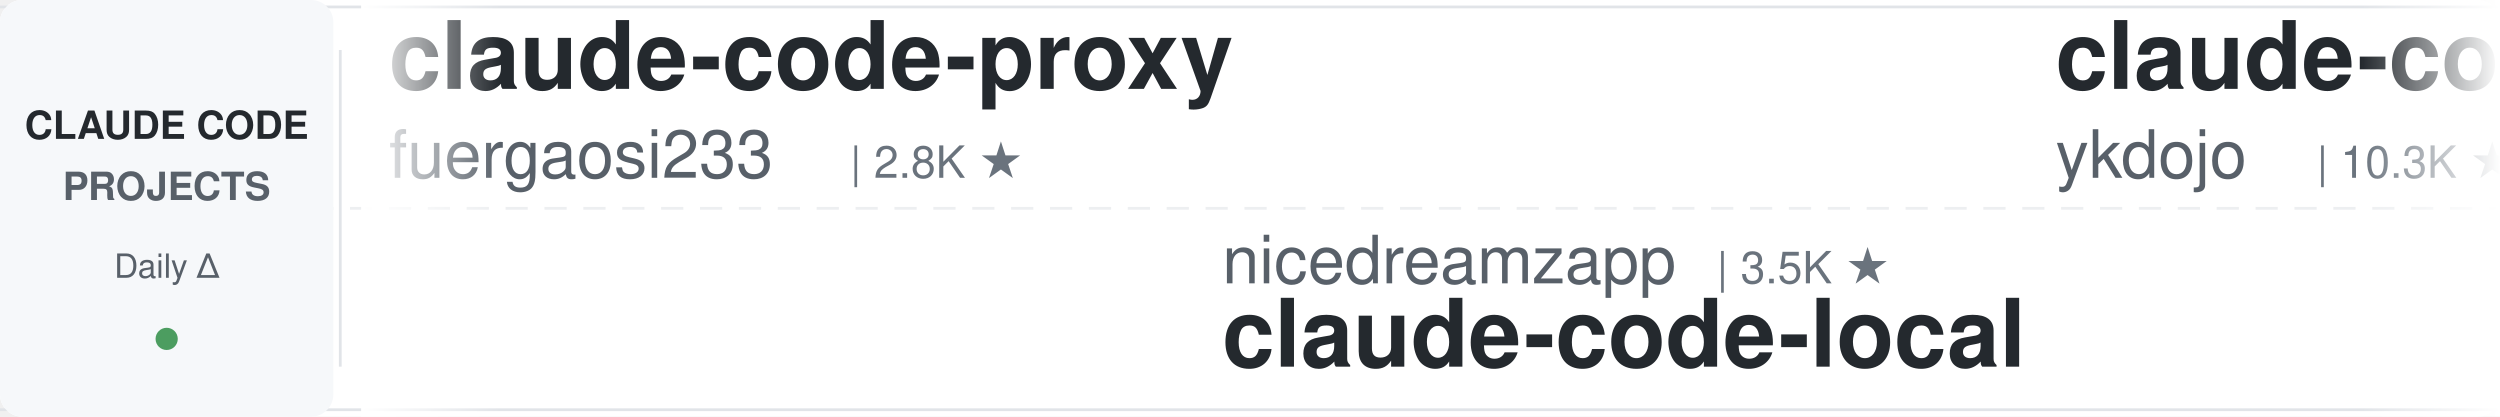
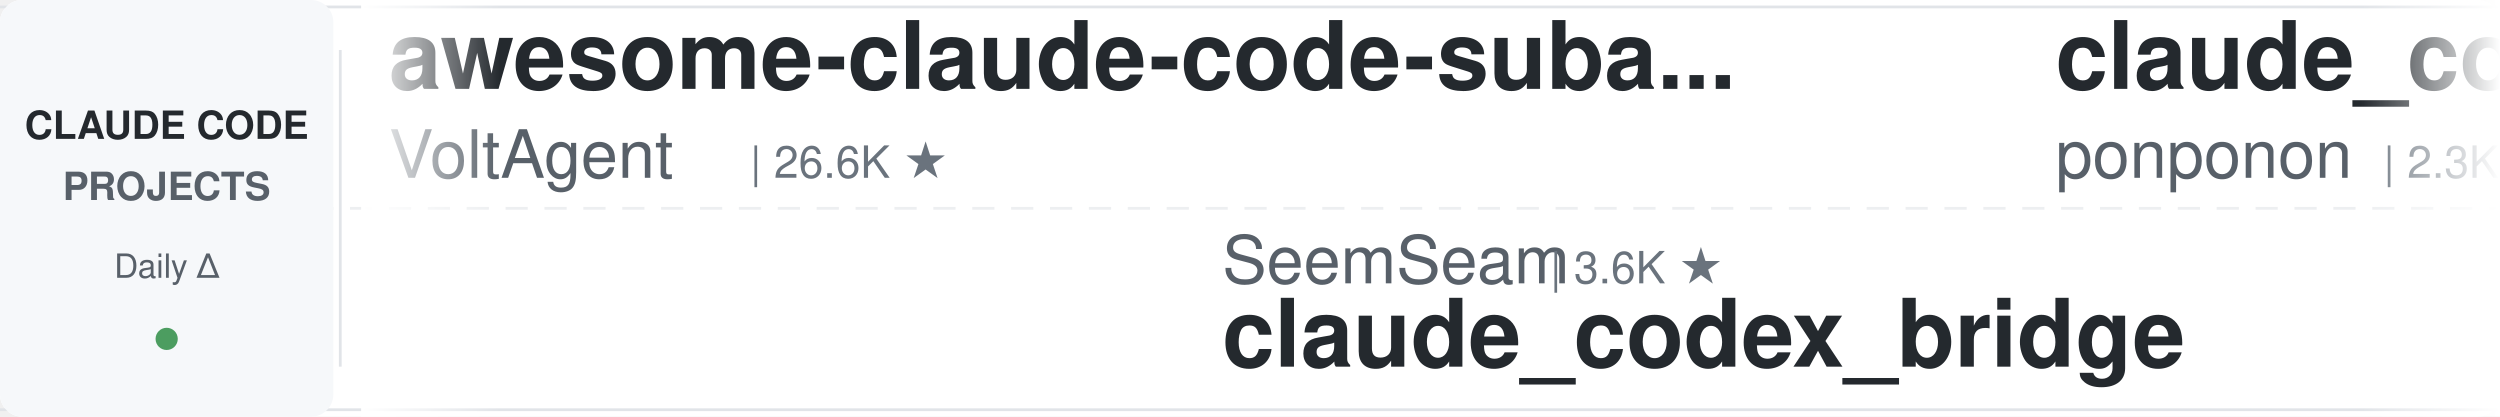
<svg xmlns="http://www.w3.org/2000/svg" width="900" height="150">
  <defs>
    <linearGradient id="leftFade" x1="0%" y1="0%" x2="100%" y2="0%">
      <stop offset="0%" style="stop-color:#ffffff;stop-opacity:1" />
      <stop offset="100%" style="stop-color:#ffffff;stop-opacity:0" />
    </linearGradient>
    <linearGradient id="rightFade" x1="0%" y1="0%" x2="100%" y2="0%">
      <stop offset="0%" style="stop-color:#ffffff;stop-opacity:0" />
      <stop offset="100%" style="stop-color:#ffffff;stop-opacity:1" />
    </linearGradient>
  </defs>
  <rect width="900" height="150" fill="#ffffff" rx="8" />
  <rect x="0" y="2" width="900" height="1" fill="#e1e4e8" />
  <rect x="0" y="147" width="900" height="1" fill="#e1e4e8" />
  <line x1="0" y1="75" x2="900" y2="75" stroke="#e1e4e8" stroke-width="1" stroke-dasharray="8 6" opacity="0.6" />
  <rect x="0" y="0" width="120" height="150" fill="#f6f8fa" rx="8" />
  <text x="60" y="50" font-family="-apple-system, BlinkMacSystemFont, 'Segoe UI', Helvetica, Arial, sans-serif" font-size="14" font-weight="600" fill="#24292e" text-anchor="middle">CLAUDE CODE</text>
  <text x="60" y="72" font-family="-apple-system, BlinkMacSystemFont, 'Segoe UI', Helvetica, Arial, sans-serif" font-size="14" font-weight="600" fill="#586069" text-anchor="middle">PROJECTS</text>
  <text x="60" y="100" font-family="-apple-system, BlinkMacSystemFont, 'Segoe UI', Helvetica, Arial, sans-serif" font-size="12" font-weight="500" fill="#586069" text-anchor="middle">Daily Δ</text>
  <circle cx="60" cy="122" r="4" fill="#22863a" opacity="0.8" />
  <rect x="122" y="18" width="1" height="114" fill="#e1e4e8" />
  <clipPath id="tickerClip">
    <rect x="130" y="0" width="770" height="150" />
  </clipPath>
  <g clip-path="url(#tickerClip)">
    <g id="tickerItems">
      <animateTransform attributeName="transform" attributeType="XML" type="translate" from="0 0" to="-3000 0" dur="54s" repeatCount="indefinite" />
      <g transform="translate(0, 0)">
-         <text x="140" y="32" font-family="-apple-system, BlinkMacSystemFont, 'Segoe UI', Helvetica, Arial, sans-serif" font-size="34" font-weight="600" fill="#24292e">claude-code-proxy</text>
-         <text x="140" y="64" font-family="-apple-system, BlinkMacSystemFont, 'Segoe UI', Helvetica, Arial, sans-serif" font-size="24" font-weight="400" fill="#586069">fuergaosi233</text>
-         <text x="306" y="64" font-family="-apple-system, BlinkMacSystemFont, 'Segoe UI', Helvetica, Arial, sans-serif" font-size="16" font-weight="500" fill="#6a737d">| 2.8K ★</text>
+         <text x="140" y="32" font-family="-apple-system, BlinkMacSystemFont, 'Segoe UI', Helvetica, Arial, sans-serif" font-size="34" font-weight="600" fill="#24292e">awesome-claude-code-suba...</text>
+         <text x="140" y="64" font-family="-apple-system, BlinkMacSystemFont, 'Segoe UI', Helvetica, Arial, sans-serif" font-size="24" font-weight="400" fill="#586069">VoltAgent</text>
+         <text x="270" y="64" font-family="-apple-system, BlinkMacSystemFont, 'Segoe UI', Helvetica, Arial, sans-serif" font-size="16" font-weight="500" fill="#6a737d">| 26.6K ★</text>
      </g>
      <g transform="translate(300, 0)">
-         <text x="140" y="102" font-family="-apple-system, BlinkMacSystemFont, 'Segoe UI', Helvetica, Arial, sans-serif" font-size="24" font-weight="400" fill="#586069">nicedreamzapp</text>
-         <text x="318" y="102" font-family="-apple-system, BlinkMacSystemFont, 'Segoe UI', Helvetica, Arial, sans-serif" font-size="16" font-weight="500" fill="#6a737d">| 3.5K ★</text>
-         <text x="140" y="132" font-family="-apple-system, BlinkMacSystemFont, 'Segoe UI', Helvetica, Arial, sans-serif" font-size="34" font-weight="600" fill="#24292e">claude-code-local</text>
+         <text x="140" y="102" font-family="-apple-system, BlinkMacSystemFont, 'Segoe UI', Helvetica, Arial, sans-serif" font-size="24" font-weight="400" fill="#586069">SeemSeam</text>
+         <text x="258" y="102" font-family="-apple-system, BlinkMacSystemFont, 'Segoe UI', Helvetica, Arial, sans-serif" font-size="16" font-weight="500" fill="#6a737d">| 3.6K ★</text>
+         <text x="140" y="132" font-family="-apple-system, BlinkMacSystemFont, 'Segoe UI', Helvetica, Arial, sans-serif" font-size="34" font-weight="600" fill="#24292e">claude_codex_bridge</text>
      </g>
      <g transform="translate(600, 0)">
+         <text x="140" y="32" font-family="-apple-system, BlinkMacSystemFont, 'Segoe UI', Helvetica, Arial, sans-serif" font-size="34" font-weight="600" fill="#24292e">claude_code_src</text>
+         <text x="140" y="64" font-family="-apple-system, BlinkMacSystemFont, 'Segoe UI', Helvetica, Arial, sans-serif" font-size="24" font-weight="400" fill="#586069">ponponon</text>
+         <text x="258" y="64" font-family="-apple-system, BlinkMacSystemFont, 'Segoe UI', Helvetica, Arial, sans-serif" font-size="16" font-weight="500" fill="#6a737d">| 2.3K ★</text>
+       </g>
+       <g transform="translate(900, 0)">
+         <text x="140" y="102" font-family="-apple-system, BlinkMacSystemFont, 'Segoe UI', Helvetica, Arial, sans-serif" font-size="24" font-weight="400" fill="#586069">AprilNEA</text>
+         <text x="258" y="102" font-family="-apple-system, BlinkMacSystemFont, 'Segoe UI', Helvetica, Arial, sans-serif" font-size="16" font-weight="500" fill="#6a737d">| 393 ★</text>
+         <text x="140" y="132" font-family="-apple-system, BlinkMacSystemFont, 'Segoe UI', Helvetica, Arial, sans-serif" font-size="34" font-weight="600" fill="#24292e">claude-code-source</text>
+       </g>
+       <g transform="translate(1200, 0)">
+         <text x="140" y="32" font-family="-apple-system, BlinkMacSystemFont, 'Segoe UI', Helvetica, Arial, sans-serif" font-size="34" font-weight="600" fill="#24292e">claude-code-video-toolki...</text>
+         <text x="140" y="64" font-family="-apple-system, BlinkMacSystemFont, 'Segoe UI', Helvetica, Arial, sans-serif" font-size="24" font-weight="400" fill="#586069">digitalsamba</text>
+         <text x="306" y="64" font-family="-apple-system, BlinkMacSystemFont, 'Segoe UI', Helvetica, Arial, sans-serif" font-size="16" font-weight="500" fill="#6a737d">| 2.6K ★</text>
+       </g>
+       <g transform="translate(1500, 0)">
+         <text x="140" y="102" font-family="-apple-system, BlinkMacSystemFont, 'Segoe UI', Helvetica, Arial, sans-serif" font-size="24" font-weight="400" fill="#586069">Yuyz0112</text>
+         <text x="258" y="102" font-family="-apple-system, BlinkMacSystemFont, 'Segoe UI', Helvetica, Arial, sans-serif" font-size="16" font-weight="500" fill="#6a737d">| 2.5K ★</text>
+         <text x="140" y="132" font-family="-apple-system, BlinkMacSystemFont, 'Segoe UI', Helvetica, Arial, sans-serif" font-size="34" font-weight="600" fill="#24292e">claude-code-reverse</text>
+       </g>
+       <g transform="translate(1800, 0)">
+         <text x="140" y="32" font-family="-apple-system, BlinkMacSystemFont, 'Segoe UI', Helvetica, Arial, sans-serif" font-size="34" font-weight="600" fill="#24292e">Claude-Code-Game-Studios</text>
+         <text x="140" y="64" font-family="-apple-system, BlinkMacSystemFont, 'Segoe UI', Helvetica, Arial, sans-serif" font-size="24" font-weight="400" fill="#586069">Donchitos</text>
+         <text x="270" y="64" font-family="-apple-system, BlinkMacSystemFont, 'Segoe UI', Helvetica, Arial, sans-serif" font-size="16" font-weight="500" fill="#6a737d">| 39.9K ★</text>
+       </g>
+       <g transform="translate(2100, 0)">
+         <text x="140" y="102" font-family="-apple-system, BlinkMacSystemFont, 'Segoe UI', Helvetica, Arial, sans-serif" font-size="24" font-weight="400" fill="#586069">edmund-io</text>
+         <text x="270" y="102" font-family="-apple-system, BlinkMacSystemFont, 'Segoe UI', Helvetica, Arial, sans-serif" font-size="16" font-weight="500" fill="#6a737d">| 1.5K ★</text>
+         <text x="140" y="132" font-family="-apple-system, BlinkMacSystemFont, 'Segoe UI', Helvetica, Arial, sans-serif" font-size="34" font-weight="600" fill="#24292e">edmunds-claude-code</text>
+       </g>
+       <g transform="translate(2400, 0)">
        <text x="140" y="32" font-family="-apple-system, BlinkMacSystemFont, 'Segoe UI', Helvetica, Arial, sans-serif" font-size="34" font-weight="600" fill="#24292e">claude-code-tips</text>
        <text x="140" y="64" font-family="-apple-system, BlinkMacSystemFont, 'Segoe UI', Helvetica, Arial, sans-serif" font-size="24" font-weight="400" fill="#586069">ykdojo</text>
-         <text x="234" y="64" font-family="-apple-system, BlinkMacSystemFont, 'Segoe UI', Helvetica, Arial, sans-serif" font-size="16" font-weight="500" fill="#6a737d">| 10.3K ★</text>
+         <text x="234" y="64" font-family="-apple-system, BlinkMacSystemFont, 'Segoe UI', Helvetica, Arial, sans-serif" font-size="16" font-weight="500" fill="#6a737d">| 10.4K ★</text>
      </g>
-       <g transform="translate(900, 0)">
-         <text x="140" y="102" font-family="-apple-system, BlinkMacSystemFont, 'Segoe UI', Helvetica, Arial, sans-serif" font-size="24" font-weight="400" fill="#586069">1rgs</text>
-         <text x="210" y="102" font-family="-apple-system, BlinkMacSystemFont, 'Segoe UI', Helvetica, Arial, sans-serif" font-size="16" font-weight="500" fill="#6a737d">| 3.8K ★</text>
-         <text x="140" y="132" font-family="-apple-system, BlinkMacSystemFont, 'Segoe UI', Helvetica, Arial, sans-serif" font-size="34" font-weight="600" fill="#24292e">claude-code-proxy</text>
-       </g>
-       <g transform="translate(1200, 0)">
-         <text x="140" y="32" font-family="-apple-system, BlinkMacSystemFont, 'Segoe UI', Helvetica, Arial, sans-serif" font-size="34" font-weight="600" fill="#24292e">my-claude-code-setup</text>
-         <text x="140" y="64" font-family="-apple-system, BlinkMacSystemFont, 'Segoe UI', Helvetica, Arial, sans-serif" font-size="24" font-weight="400" fill="#586069">centminmod</text>
-         <text x="282" y="64" font-family="-apple-system, BlinkMacSystemFont, 'Segoe UI', Helvetica, Arial, sans-serif" font-size="16" font-weight="500" fill="#6a737d">| 2.7K ★</text>
-       </g>
-       <g transform="translate(1500, 0)">
+       <g transform="translate(2700, 0)">
        <text x="140" y="102" font-family="-apple-system, BlinkMacSystemFont, 'Segoe UI', Helvetica, Arial, sans-serif" font-size="24" font-weight="400" fill="#586069">jqueryscript</text>
        <text x="306" y="102" font-family="-apple-system, BlinkMacSystemFont, 'Segoe UI', Helvetica, Arial, sans-serif" font-size="16" font-weight="500" fill="#6a737d">| 553 ★</text>
        <text x="140" y="132" font-family="-apple-system, BlinkMacSystemFont, 'Segoe UI', Helvetica, Arial, sans-serif" font-size="34" font-weight="600" fill="#24292e">awesome-claude-code</text>
      </g>
-       <g transform="translate(1800, 0)">
-         <text x="140" y="32" font-family="-apple-system, BlinkMacSystemFont, 'Segoe UI', Helvetica, Arial, sans-serif" font-size="34" font-weight="600" fill="#24292e">claude-code-base-action</text>
-         <text x="140" y="64" font-family="-apple-system, BlinkMacSystemFont, 'Segoe UI', Helvetica, Arial, sans-serif" font-size="24" font-weight="400" fill="#586069">anthropics</text>
-         <text x="282" y="64" font-family="-apple-system, BlinkMacSystemFont, 'Segoe UI', Helvetica, Arial, sans-serif" font-size="16" font-weight="500" fill="#6a737d">| 1.1K ★</text>
-       </g>
-       <g transform="translate(2100, 0)">
-         <text x="140" y="102" font-family="-apple-system, BlinkMacSystemFont, 'Segoe UI', Helvetica, Arial, sans-serif" font-size="24" font-weight="400" fill="#586069">feiskyer</text>
-         <text x="258" y="102" font-family="-apple-system, BlinkMacSystemFont, 'Segoe UI', Helvetica, Arial, sans-serif" font-size="16" font-weight="500" fill="#6a737d">| 1.7K ★</text>
-         <text x="140" y="132" font-family="-apple-system, BlinkMacSystemFont, 'Segoe UI', Helvetica, Arial, sans-serif" font-size="34" font-weight="600" fill="#24292e">claude-code-settings</text>
-       </g>
-       <g transform="translate(2400, 0)">
+       <g transform="translate(3000, 0)">
        <text x="140" y="32" font-family="-apple-system, BlinkMacSystemFont, 'Segoe UI', Helvetica, Arial, sans-serif" font-size="34" font-weight="600" fill="#24292e">awesome-claude-code-suba...</text>
        <text x="140" y="64" font-family="-apple-system, BlinkMacSystemFont, 'Segoe UI', Helvetica, Arial, sans-serif" font-size="24" font-weight="400" fill="#586069">VoltAgent</text>
        <text x="270" y="64" font-family="-apple-system, BlinkMacSystemFont, 'Segoe UI', Helvetica, Arial, sans-serif" font-size="16" font-weight="500" fill="#6a737d">| 26.6K ★</text>
      </g>
-       <g transform="translate(2700, 0)">
-         <text x="140" y="102" font-family="-apple-system, BlinkMacSystemFont, 'Segoe UI', Helvetica, Arial, sans-serif" font-size="24" font-weight="400" fill="#586069">https-deeplearning-ai</text>
-         <text x="414" y="102" font-family="-apple-system, BlinkMacSystemFont, 'Segoe UI', Helvetica, Arial, sans-serif" font-size="16" font-weight="500" fill="#6a737d">| 563 ★</text>
-         <text x="140" y="132" font-family="-apple-system, BlinkMacSystemFont, 'Segoe UI', Helvetica, Arial, sans-serif" font-size="34" font-weight="600" fill="#24292e">sc-claude-code-files</text>
-       </g>
-       <g transform="translate(3000, 0)">
-         <text x="140" y="32" font-family="-apple-system, BlinkMacSystemFont, 'Segoe UI', Helvetica, Arial, sans-serif" font-size="34" font-weight="600" fill="#24292e">claude-code-proxy</text>
-         <text x="140" y="64" font-family="-apple-system, BlinkMacSystemFont, 'Segoe UI', Helvetica, Arial, sans-serif" font-size="24" font-weight="400" fill="#586069">fuergaosi233</text>
-         <text x="306" y="64" font-family="-apple-system, BlinkMacSystemFont, 'Segoe UI', Helvetica, Arial, sans-serif" font-size="16" font-weight="500" fill="#6a737d">| 2.8K ★</text>
-       </g>
      <g transform="translate(3300, 0)">
-         <text x="140" y="102" font-family="-apple-system, BlinkMacSystemFont, 'Segoe UI', Helvetica, Arial, sans-serif" font-size="24" font-weight="400" fill="#586069">nicedreamzapp</text>
-         <text x="318" y="102" font-family="-apple-system, BlinkMacSystemFont, 'Segoe UI', Helvetica, Arial, sans-serif" font-size="16" font-weight="500" fill="#6a737d">| 3.5K ★</text>
-         <text x="140" y="132" font-family="-apple-system, BlinkMacSystemFont, 'Segoe UI', Helvetica, Arial, sans-serif" font-size="34" font-weight="600" fill="#24292e">claude-code-local</text>
+         <text x="140" y="102" font-family="-apple-system, BlinkMacSystemFont, 'Segoe UI', Helvetica, Arial, sans-serif" font-size="24" font-weight="400" fill="#586069">SeemSeam</text>
+         <text x="258" y="102" font-family="-apple-system, BlinkMacSystemFont, 'Segoe UI', Helvetica, Arial, sans-serif" font-size="16" font-weight="500" fill="#6a737d">| 3.6K ★</text>
+         <text x="140" y="132" font-family="-apple-system, BlinkMacSystemFont, 'Segoe UI', Helvetica, Arial, sans-serif" font-size="34" font-weight="600" fill="#24292e">claude_codex_bridge</text>
      </g>
      <g transform="translate(3600, 0)">
-         <text x="140" y="32" font-family="-apple-system, BlinkMacSystemFont, 'Segoe UI', Helvetica, Arial, sans-serif" font-size="34" font-weight="600" fill="#24292e">claude-code-tips</text>
-         <text x="140" y="64" font-family="-apple-system, BlinkMacSystemFont, 'Segoe UI', Helvetica, Arial, sans-serif" font-size="24" font-weight="400" fill="#586069">ykdojo</text>
-         <text x="234" y="64" font-family="-apple-system, BlinkMacSystemFont, 'Segoe UI', Helvetica, Arial, sans-serif" font-size="16" font-weight="500" fill="#6a737d">| 10.3K ★</text>
+         <text x="140" y="32" font-family="-apple-system, BlinkMacSystemFont, 'Segoe UI', Helvetica, Arial, sans-serif" font-size="34" font-weight="600" fill="#24292e">claude_code_src</text>
+         <text x="140" y="64" font-family="-apple-system, BlinkMacSystemFont, 'Segoe UI', Helvetica, Arial, sans-serif" font-size="24" font-weight="400" fill="#586069">ponponon</text>
+         <text x="258" y="64" font-family="-apple-system, BlinkMacSystemFont, 'Segoe UI', Helvetica, Arial, sans-serif" font-size="16" font-weight="500" fill="#6a737d">| 2.3K ★</text>
      </g>
      <g transform="translate(3900, 0)">
-         <text x="140" y="102" font-family="-apple-system, BlinkMacSystemFont, 'Segoe UI', Helvetica, Arial, sans-serif" font-size="24" font-weight="400" fill="#586069">1rgs</text>
-         <text x="210" y="102" font-family="-apple-system, BlinkMacSystemFont, 'Segoe UI', Helvetica, Arial, sans-serif" font-size="16" font-weight="500" fill="#6a737d">| 3.8K ★</text>
-         <text x="140" y="132" font-family="-apple-system, BlinkMacSystemFont, 'Segoe UI', Helvetica, Arial, sans-serif" font-size="34" font-weight="600" fill="#24292e">claude-code-proxy</text>
+         <text x="140" y="102" font-family="-apple-system, BlinkMacSystemFont, 'Segoe UI', Helvetica, Arial, sans-serif" font-size="24" font-weight="400" fill="#586069">AprilNEA</text>
+         <text x="258" y="102" font-family="-apple-system, BlinkMacSystemFont, 'Segoe UI', Helvetica, Arial, sans-serif" font-size="16" font-weight="500" fill="#6a737d">| 393 ★</text>
+         <text x="140" y="132" font-family="-apple-system, BlinkMacSystemFont, 'Segoe UI', Helvetica, Arial, sans-serif" font-size="34" font-weight="600" fill="#24292e">claude-code-source</text>
      </g>
    </g>
  </g>
  <rect x="130" y="0" width="50" height="150" fill="url(#leftFade)" />
  <rect x="850" y="0" width="50" height="150" fill="url(#rightFade)" />
</svg>
